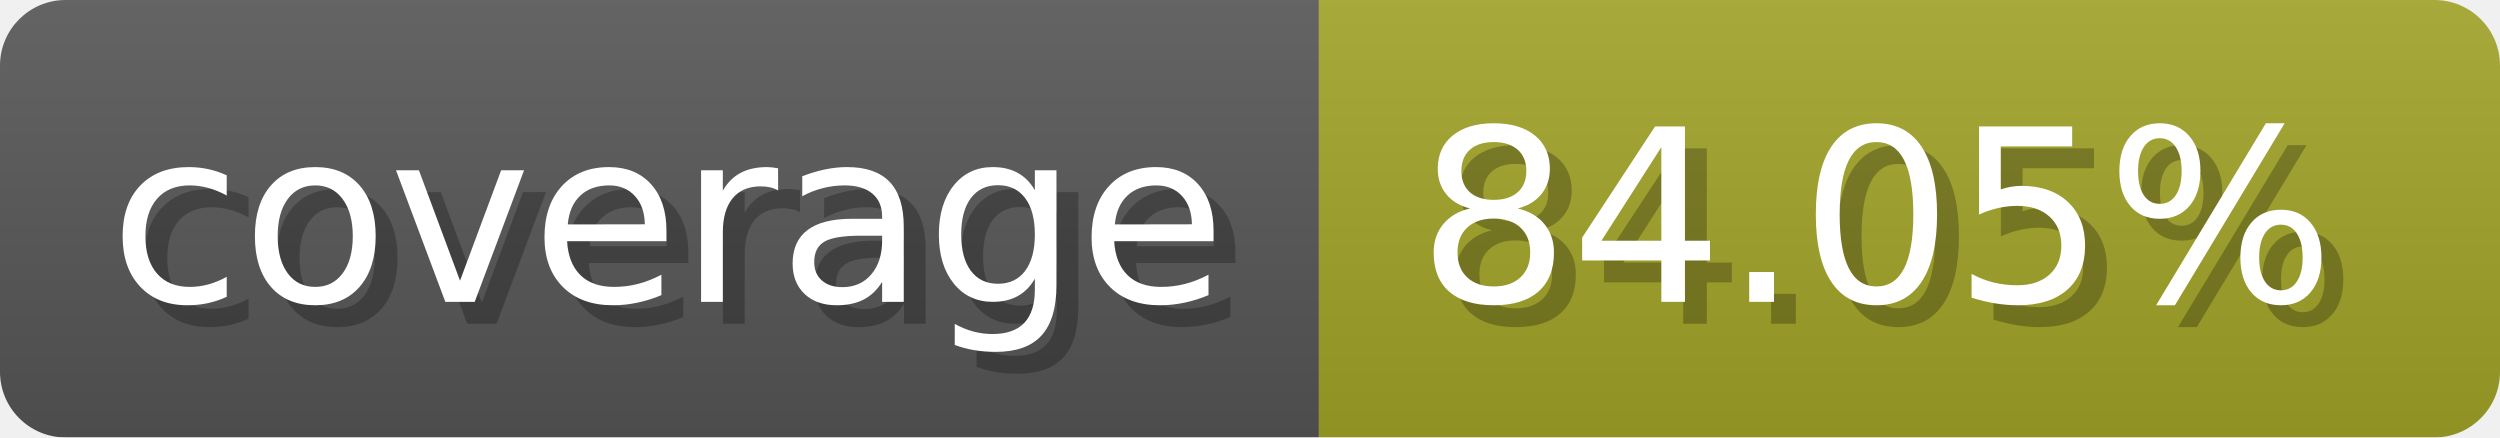
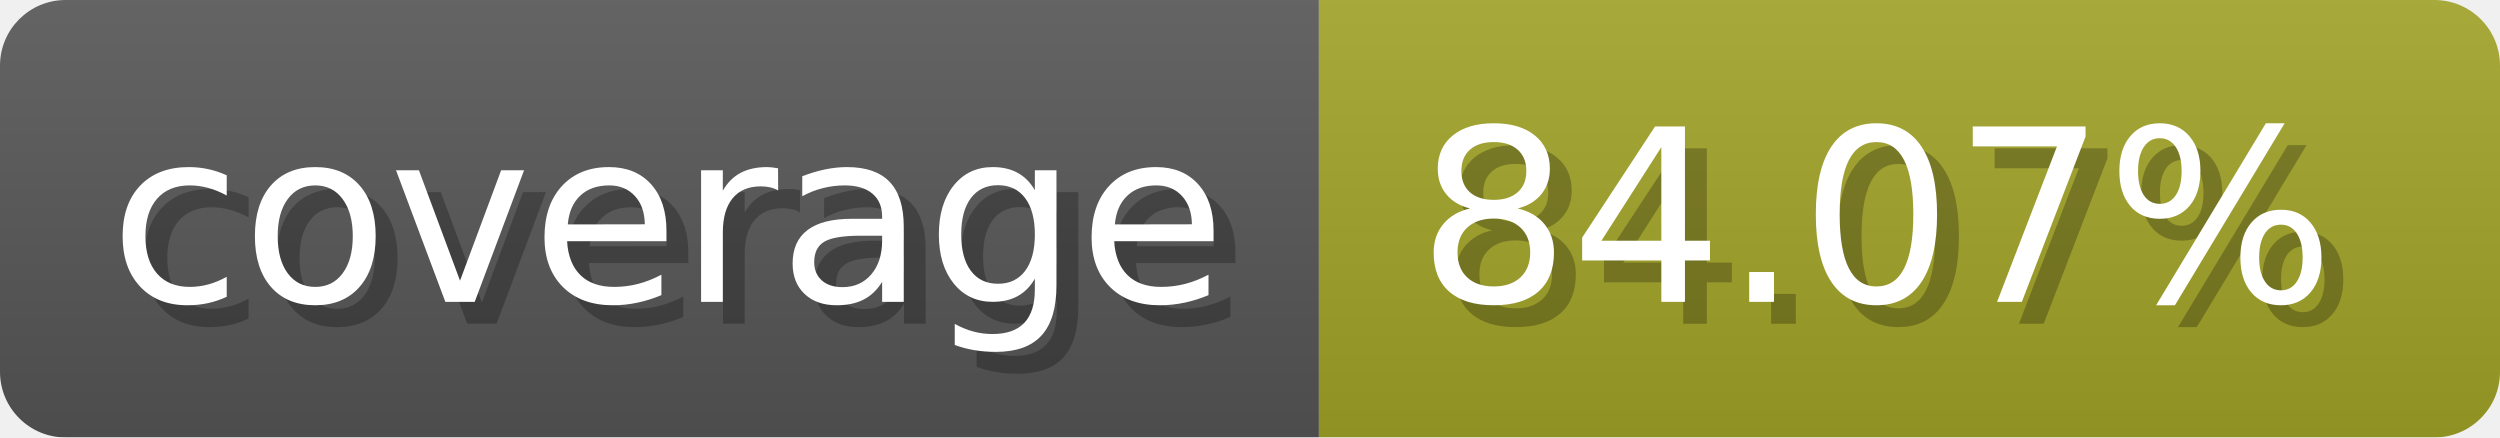
- <svg xmlns="http://www.w3.org/2000/svg" width="114.3" height="20" viewBox="0 0 1143 200" role="img" aria-label="coverage: 84.05%">
+ <svg xmlns="http://www.w3.org/2000/svg" width="114.3" height="20" viewBox="0 0 1143 200" role="img" aria-label="coverage: 84.07%">
  <linearGradient id="a" x2="0" y2="100%">
    <stop offset="0" stop-opacity=".1" stop-color="#EEE" />
    <stop offset="1" stop-opacity=".1" />
  </linearGradient>
  <mask id="m">
    <rect width="1143" height="200" rx="30" fill="#FFF" />
  </mask>
  <g mask="url(#m)">
    <rect width="603" height="200" fill="#555" />
    <rect width="540" height="200" fill="#a0a127" x="603" />
    <rect width="1143" height="200" fill="url(#a)" />
  </g>
  <g aria-hidden="true" fill="#fff" text-anchor="start" font-family="Verdana,DejaVu Sans,sans-serif" font-size="110">
    <text x="60" y="148" textLength="503" fill="#000" opacity="0.25">coverage</text>
    <text x="50" y="138" textLength="503">coverage</text>
-     <text x="658" y="148" textLength="440" fill="#000" opacity="0.25">84.05%</text>
-     <text x="648" y="138" textLength="440">84.05%</text>
+     <text x="658" y="148" textLength="440" fill="#000" opacity="0.25">84.07%</text>
+     <text x="648" y="138" textLength="440">84.07%</text>
  </g>
</svg>
